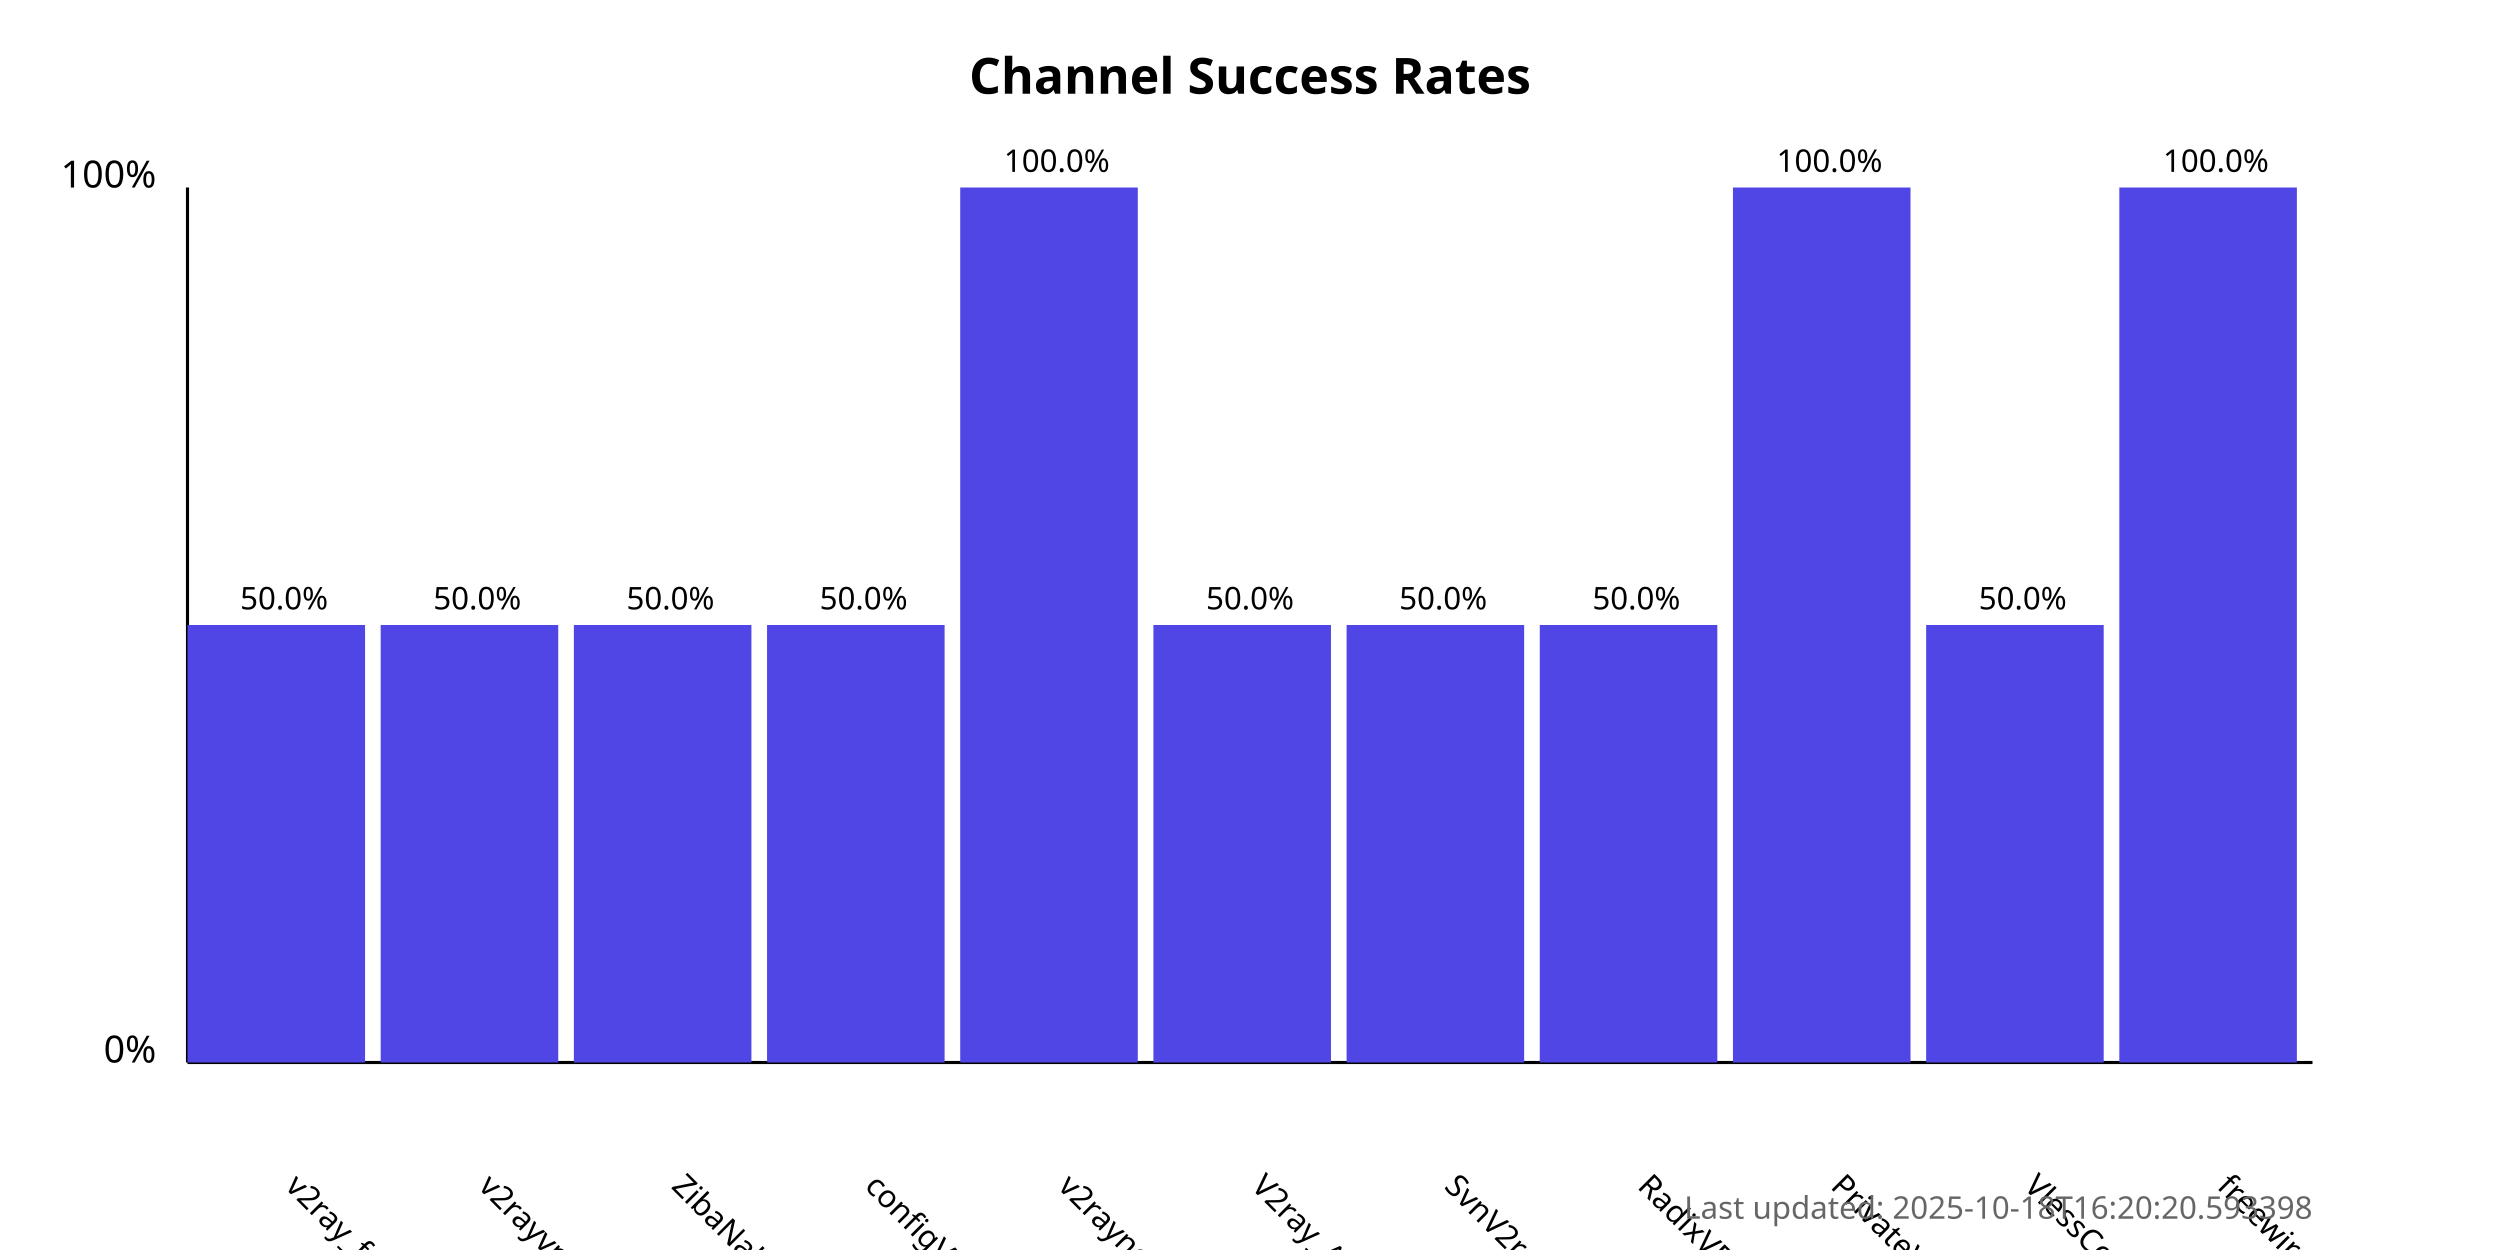
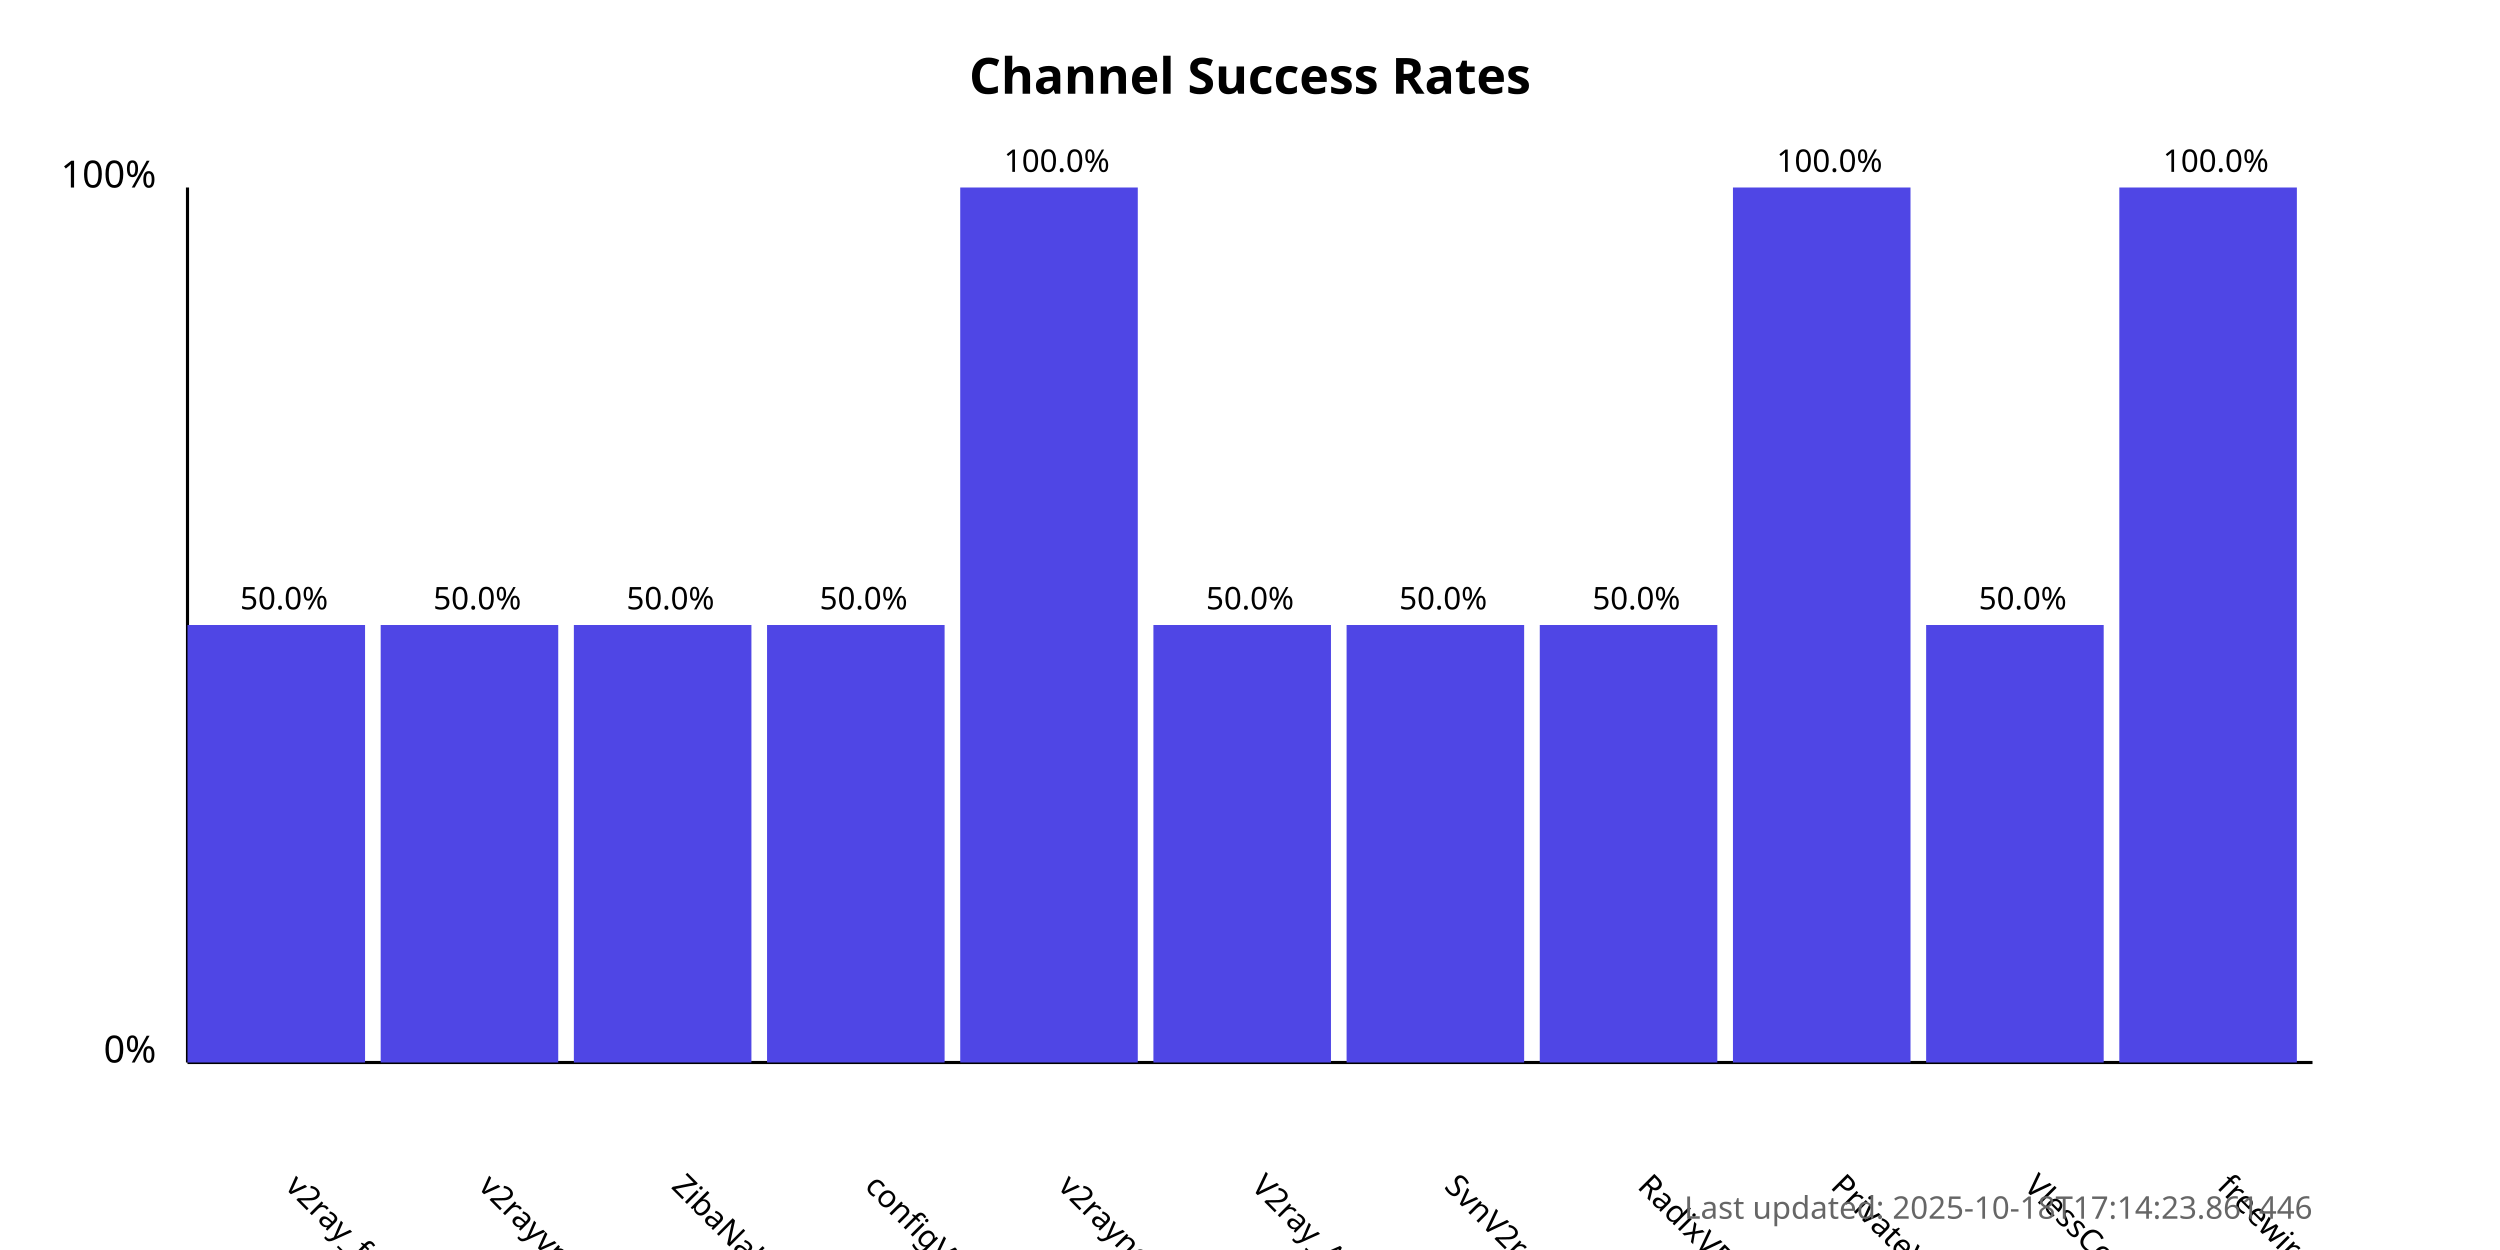
<svg xmlns="http://www.w3.org/2000/svg" width="800" height="400">
  <style>
            .chart-title { font: bold 16px sans-serif; }
            .axis-label { font: 12px sans-serif; }
            .tick-label { font: 10px sans-serif; }
            .bar { fill: #4f46e5; }
            .bar:hover { fill: #6366f1; }
            .timestamp { font: 10px sans-serif; fill: #666; }
        </style>
  <text x="400.0" y="30" text-anchor="middle" class="chart-title">
            Channel Success Rates
        </text>
  <line x1="60" y1="340" x2="60" y2="60" stroke="black" stroke-width="1" />
  <line x1="60" y1="340" x2="740" y2="340" stroke="black" stroke-width="1" />
  <text x="50" y="340" text-anchor="end" class="axis-label">0%</text>
  <text x="50" y="60" text-anchor="end" class="axis-label">100%</text>
  <g>
    <rect x="60" y="200.0" width="56.818" height="140.0" class="bar" />
    <text x="90.909" y="380" transform="rotate(45, 90.90909, 380)" text-anchor="start" class="tick-label">
                v2ray_free_conf
            </text>
    <text x="90.909" y="195.0" text-anchor="middle" class="tick-label">
                50.0%
            </text>
  </g>
  <g>
    <rect x="121.818" y="200.0" width="56.818" height="140.0" class="bar" />
    <text x="152.727" y="380" transform="rotate(45, 152.7273, 380)" text-anchor="start" class="tick-label">
                v2rayvpno
            </text>
    <text x="152.727" y="195.0" text-anchor="middle" class="tick-label">
                50.0%
            </text>
  </g>
  <g>
    <rect x="183.636" y="200.0" width="56.818" height="140.0" class="bar" />
    <text x="214.545" y="380" transform="rotate(45, 214.5455, 380)" text-anchor="start" class="tick-label">
                ZibaNabz
            </text>
    <text x="214.545" y="195.0" text-anchor="middle" class="tick-label">
                50.0%
            </text>
  </g>
  <g>
    <rect x="245.455" y="200.0" width="56.818" height="140.0" class="bar" />
    <text x="276.364" y="380" transform="rotate(45, 276.3636, 380)" text-anchor="start" class="tick-label">
                configV2rayForFree
            </text>
    <text x="276.364" y="195.0" text-anchor="middle" class="tick-label">
                50.0%
            </text>
  </g>
  <g>
    <rect x="307.273" y="60.0" width="56.818" height="280.0" class="bar" />
    <text x="338.182" y="380" transform="rotate(45, 338.1818, 380)" text-anchor="start" class="tick-label">
                v2rayngvpn
            </text>
    <text x="338.182" y="55.0" text-anchor="middle" class="tick-label">
                100.0%
            </text>
  </g>
  <g>
    <rect x="369.091" y="200.0" width="56.818" height="140.0" class="bar" />
    <text x="400.0" y="380" transform="rotate(45, 400.0, 380)" text-anchor="start" class="tick-label">
                V2ray_Alpha
            </text>
    <text x="400.0" y="195.0" text-anchor="middle" class="tick-label">
                50.0%
            </text>
  </g>
  <g>
    <rect x="430.909" y="200.0" width="56.818" height="140.0" class="bar" />
    <text x="461.818" y="380" transform="rotate(45, 461.8182, 380)" text-anchor="start" class="tick-label">
                SvnV2ray
            </text>
    <text x="461.818" y="195.0" text-anchor="middle" class="tick-label">
                50.0%
            </text>
  </g>
  <g>
    <rect x="492.727" y="200.0" width="56.818" height="140.0" class="bar" />
    <text x="523.636" y="380" transform="rotate(45, 523.6364, 380)" text-anchor="start" class="tick-label">
                RadixVPN
            </text>
    <text x="523.636" y="195.0" text-anchor="middle" class="tick-label">
                50.0%
            </text>
  </g>
  <g>
    <rect x="554.545" y="60.0" width="56.818" height="280.0" class="bar" />
    <text x="585.455" y="380" transform="rotate(45, 585.4545, 380)" text-anchor="start" class="tick-label">
                PrivateVPNs
            </text>
    <text x="585.455" y="55.0" text-anchor="middle" class="tick-label">
                100.0%
            </text>
  </g>
  <g>
    <rect x="616.364" y="200.0" width="56.818" height="140.0" class="bar" />
    <text x="647.273" y="380" transform="rotate(45, 647.2727, 380)" text-anchor="start" class="tick-label">
                VlessConfig
            </text>
    <text x="647.273" y="195.0" text-anchor="middle" class="tick-label">
                50.0%
            </text>
  </g>
  <g>
    <rect x="678.182" y="60.0" width="56.818" height="280.0" class="bar" />
    <text x="709.091" y="380" transform="rotate(45, 709.0909, 380)" text-anchor="start" class="tick-label">
                freewireguard
            </text>
    <text x="709.091" y="55.0" text-anchor="middle" class="tick-label">
                100.0%
            </text>
  </g>
  <text x="740" y="390" text-anchor="end" class="timestamp">
-             Last updated: 2025-10-18T16:20:20.593398
+             Last updated: 2025-10-18T17:14:23.861446
        </text>
</svg>
